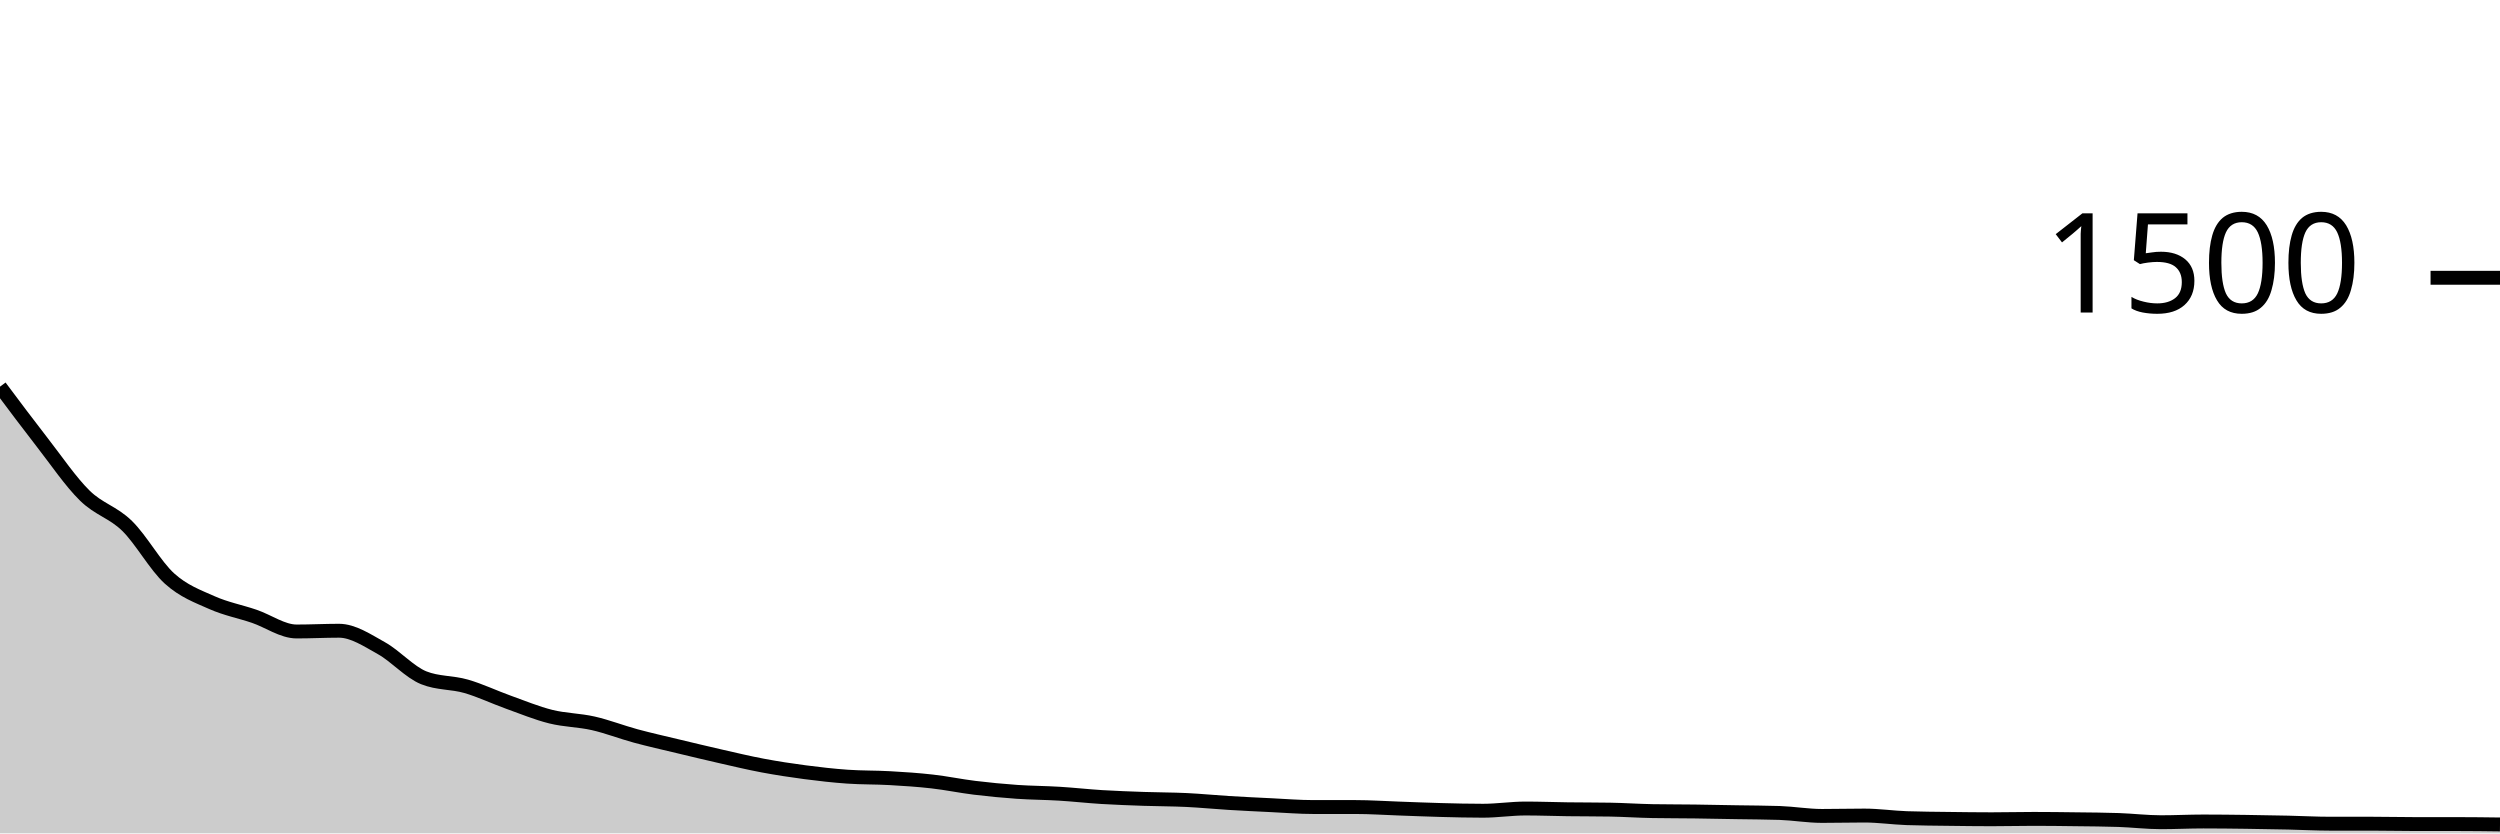
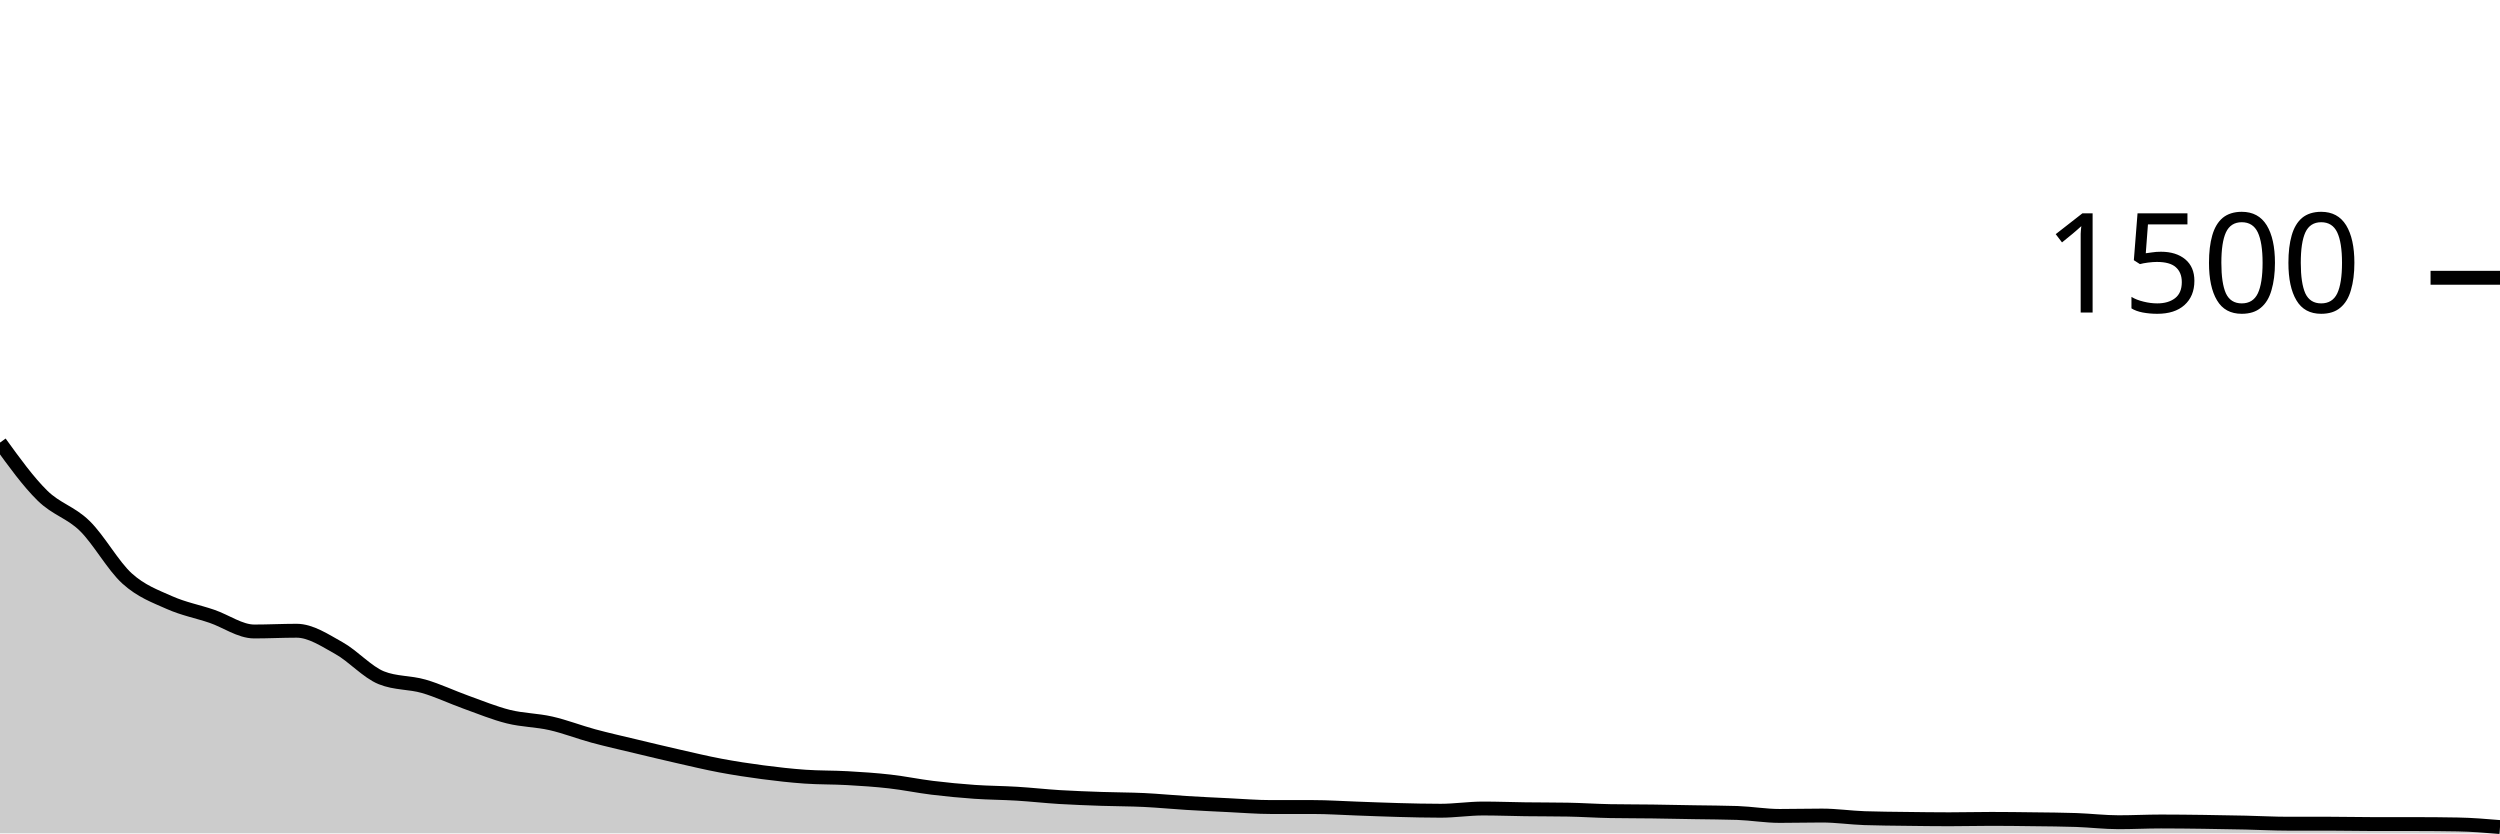
<svg xmlns="http://www.w3.org/2000/svg" viewBox="0 0 180 60">
  <g transform="translate(0,20)">
-     <path class="area" fill="rgba(0, 0, 0, 0.2)" d="M0,7.84C1.017,9.2,2.034,10.56,3.051,11.867C4.068,13.173,5.085,14.68,6.102,15.68C7.119,16.68,8.136,16.871,9.153,17.867C10.169,18.862,11.186,20.733,12.203,21.653C13.22,22.573,14.237,22.933,15.254,23.387C16.271,23.84,17.288,24.027,18.305,24.373C19.322,24.72,20.339,25.467,21.356,25.467C22.373,25.467,23.39,25.413,24.407,25.413C25.424,25.413,26.441,26.102,27.458,26.667C28.475,27.231,29.492,28.391,30.508,28.8C31.525,29.209,32.542,29.12,33.559,29.413C34.576,29.707,35.593,30.196,36.61,30.56C37.627,30.924,38.644,31.347,39.661,31.6C40.678,31.853,41.695,31.849,42.712,32.08C43.729,32.311,44.746,32.711,45.763,32.987C46.78,33.262,47.797,33.489,48.814,33.733C49.831,33.978,50.847,34.222,51.864,34.453C52.881,34.684,53.898,34.929,54.915,35.12C55.932,35.311,56.949,35.467,57.966,35.6C58.983,35.733,60,35.849,61.017,35.92C62.034,35.991,63.051,35.969,64.068,36.027C65.085,36.084,66.102,36.151,67.119,36.267C68.136,36.382,69.153,36.596,70.169,36.72C71.186,36.844,72.203,36.942,73.22,37.013C74.237,37.084,75.254,37.084,76.271,37.147C77.288,37.209,78.305,37.324,79.322,37.387C80.339,37.449,81.356,37.484,82.373,37.52C83.39,37.556,84.407,37.551,85.424,37.6C86.441,37.649,87.458,37.751,88.475,37.813C89.492,37.876,90.508,37.924,91.525,37.973C92.542,38.022,93.559,38.107,94.576,38.107C95.593,38.107,96.61,38.107,97.627,38.107C98.644,38.107,99.661,38.178,100.678,38.213C101.695,38.249,102.712,38.293,103.729,38.32C104.746,38.347,105.763,38.373,106.78,38.373C107.797,38.373,108.814,38.213,109.831,38.213C110.847,38.213,111.864,38.253,112.881,38.267C113.898,38.28,114.915,38.276,115.932,38.293C116.949,38.311,117.966,38.382,118.983,38.4C120,38.418,121.017,38.413,122.034,38.427C123.051,38.44,124.068,38.462,125.085,38.48C126.102,38.498,127.119,38.498,128.136,38.533C129.153,38.569,130.169,38.747,131.186,38.747C132.203,38.747,133.22,38.72,134.237,38.72C135.254,38.72,136.271,38.871,137.288,38.907C138.305,38.942,139.322,38.947,140.339,38.96C141.356,38.973,142.373,38.987,143.39,38.987C144.407,38.987,145.424,38.96,146.441,38.96C147.458,38.96,148.475,38.973,149.492,38.987C150.508,39,151.525,39.004,152.542,39.04C153.559,39.076,154.576,39.2,155.593,39.2C156.61,39.2,157.627,39.147,158.644,39.147C159.661,39.147,160.678,39.16,161.695,39.173C162.712,39.187,163.729,39.204,164.746,39.227C165.763,39.249,166.78,39.307,167.797,39.307C168.814,39.307,169.831,39.307,170.847,39.307C171.864,39.307,172.881,39.333,173.898,39.333C174.915,39.333,175.932,39.333,176.949,39.333C177.966,39.333,178.983,39.347,180,39.36L180,40C178.983,40,177.966,40,176.949,40C175.932,40,174.915,40,173.898,40C172.881,40,171.864,40,170.847,40C169.831,40,168.814,40,167.797,40C166.78,40,165.763,40,164.746,40C163.729,40,162.712,40,161.695,40C160.678,40,159.661,40,158.644,40C157.627,40,156.61,40,155.593,40C154.576,40,153.559,40,152.542,40C151.525,40,150.508,40,149.492,40C148.475,40,147.458,40,146.441,40C145.424,40,144.407,40,143.39,40C142.373,40,141.356,40,140.339,40C139.322,40,138.305,40,137.288,40C136.271,40,135.254,40,134.237,40C133.22,40,132.203,40,131.186,40C130.169,40,129.153,40,128.136,40C127.119,40,126.102,40,125.085,40C124.068,40,123.051,40,122.034,40C121.017,40,120,40,118.983,40C117.966,40,116.949,40,115.932,40C114.915,40,113.898,40,112.881,40C111.864,40,110.847,40,109.831,40C108.814,40,107.797,40,106.78,40C105.763,40,104.746,40,103.729,40C102.712,40,101.695,40,100.678,40C99.661,40,98.644,40,97.627,40C96.61,40,95.593,40,94.576,40C93.559,40,92.542,40,91.525,40C90.508,40,89.492,40,88.475,40C87.458,40,86.441,40,85.424,40C84.407,40,83.39,40,82.373,40C81.356,40,80.339,40,79.322,40C78.305,40,77.288,40,76.271,40C75.254,40,74.237,40,73.22,40C72.203,40,71.186,40,70.169,40C69.153,40,68.136,40,67.119,40C66.102,40,65.085,40,64.068,40C63.051,40,62.034,40,61.017,40C60,40,58.983,40,57.966,40C56.949,40,55.932,40,54.915,40C53.898,40,52.881,40,51.864,40C50.847,40,49.831,40,48.814,40C47.797,40,46.78,40,45.763,40C44.746,40,43.729,40,42.712,40C41.695,40,40.678,40,39.661,40C38.644,40,37.627,40,36.61,40C35.593,40,34.576,40,33.559,40C32.542,40,31.525,40,30.508,40C29.492,40,28.475,40,27.458,40C26.441,40,25.424,40,24.407,40C23.39,40,22.373,40,21.356,40C20.339,40,19.322,40,18.305,40C17.288,40,16.271,40,15.254,40C14.237,40,13.22,40,12.203,40C11.186,40,10.169,40,9.153,40C8.136,40,7.119,40,6.102,40C5.085,40,4.068,40,3.051,40C2.034,40,1.017,40,0,40Z" />
-     <path class="line" stroke="black" fill="none" d="M0,7.84C1.017,9.2,2.034,10.56,3.051,11.867C4.068,13.173,5.085,14.68,6.102,15.68C7.119,16.68,8.136,16.871,9.153,17.867C10.169,18.862,11.186,20.733,12.203,21.653C13.22,22.573,14.237,22.933,15.254,23.387C16.271,23.84,17.288,24.027,18.305,24.373C19.322,24.72,20.339,25.467,21.356,25.467C22.373,25.467,23.39,25.413,24.407,25.413C25.424,25.413,26.441,26.102,27.458,26.667C28.475,27.231,29.492,28.391,30.508,28.8C31.525,29.209,32.542,29.12,33.559,29.413C34.576,29.707,35.593,30.196,36.61,30.56C37.627,30.924,38.644,31.347,39.661,31.6C40.678,31.853,41.695,31.849,42.712,32.08C43.729,32.311,44.746,32.711,45.763,32.987C46.78,33.262,47.797,33.489,48.814,33.733C49.831,33.978,50.847,34.222,51.864,34.453C52.881,34.684,53.898,34.929,54.915,35.12C55.932,35.311,56.949,35.467,57.966,35.6C58.983,35.733,60,35.849,61.017,35.92C62.034,35.991,63.051,35.969,64.068,36.027C65.085,36.084,66.102,36.151,67.119,36.267C68.136,36.382,69.153,36.596,70.169,36.72C71.186,36.844,72.203,36.942,73.22,37.013C74.237,37.084,75.254,37.084,76.271,37.147C77.288,37.209,78.305,37.324,79.322,37.387C80.339,37.449,81.356,37.484,82.373,37.52C83.39,37.556,84.407,37.551,85.424,37.6C86.441,37.649,87.458,37.751,88.475,37.813C89.492,37.876,90.508,37.924,91.525,37.973C92.542,38.022,93.559,38.107,94.576,38.107C95.593,38.107,96.61,38.107,97.627,38.107C98.644,38.107,99.661,38.178,100.678,38.213C101.695,38.249,102.712,38.293,103.729,38.32C104.746,38.347,105.763,38.373,106.78,38.373C107.797,38.373,108.814,38.213,109.831,38.213C110.847,38.213,111.864,38.253,112.881,38.267C113.898,38.28,114.915,38.276,115.932,38.293C116.949,38.311,117.966,38.382,118.983,38.4C120,38.418,121.017,38.413,122.034,38.427C123.051,38.44,124.068,38.462,125.085,38.48C126.102,38.498,127.119,38.498,128.136,38.533C129.153,38.569,130.169,38.747,131.186,38.747C132.203,38.747,133.22,38.72,134.237,38.72C135.254,38.72,136.271,38.871,137.288,38.907C138.305,38.942,139.322,38.947,140.339,38.96C141.356,38.973,142.373,38.987,143.39,38.987C144.407,38.987,145.424,38.96,146.441,38.96C147.458,38.96,148.475,38.973,149.492,38.987C150.508,39,151.525,39.004,152.542,39.04C153.559,39.076,154.576,39.2,155.593,39.2C156.61,39.2,157.627,39.147,158.644,39.147C159.661,39.147,160.678,39.16,161.695,39.173C162.712,39.187,163.729,39.204,164.746,39.227C165.763,39.249,166.78,39.307,167.797,39.307C168.814,39.307,169.831,39.307,170.847,39.307C171.864,39.307,172.881,39.333,173.898,39.333C174.915,39.333,175.932,39.333,176.949,39.333C177.966,39.333,178.983,39.347,180,39.36" />
+     <path class="area" fill="rgba(0, 0, 0, 0.2)" d="M0,11.867C1.017,13.273,2.034,14.68,3.051,15.68C4.068,16.68,5.085,16.871,6.102,17.867C7.119,18.862,8.136,20.733,9.153,21.653C10.169,22.573,11.186,22.933,12.203,23.387C13.22,23.84,14.237,24.027,15.254,24.373C16.271,24.72,17.288,25.467,18.305,25.467C19.322,25.467,20.339,25.413,21.356,25.413C22.373,25.413,23.39,26.102,24.407,26.667C25.424,27.231,26.441,28.391,27.458,28.8C28.475,29.209,29.492,29.12,30.508,29.413C31.525,29.707,32.542,30.196,33.559,30.56C34.576,30.924,35.593,31.347,36.61,31.6C37.627,31.853,38.644,31.849,39.661,32.08C40.678,32.311,41.695,32.711,42.712,32.987C43.729,33.262,44.746,33.489,45.763,33.733C46.78,33.978,47.797,34.222,48.814,34.453C49.831,34.684,50.847,34.929,51.864,35.12C52.881,35.311,53.898,35.467,54.915,35.6C55.932,35.733,56.949,35.849,57.966,35.92C58.983,35.991,60,35.969,61.017,36.027C62.034,36.084,63.051,36.151,64.068,36.267C65.085,36.382,66.102,36.596,67.119,36.72C68.136,36.844,69.153,36.942,70.169,37.013C71.186,37.084,72.203,37.084,73.22,37.147C74.237,37.209,75.254,37.324,76.271,37.387C77.288,37.449,78.305,37.484,79.322,37.52C80.339,37.556,81.356,37.551,82.373,37.6C83.39,37.649,84.407,37.751,85.424,37.813C86.441,37.876,87.458,37.924,88.475,37.973C89.492,38.022,90.508,38.107,91.525,38.107C92.542,38.107,93.559,38.107,94.576,38.107C95.593,38.107,96.61,38.178,97.627,38.213C98.644,38.249,99.661,38.293,100.678,38.32C101.695,38.347,102.712,38.373,103.729,38.373C104.746,38.373,105.763,38.213,106.78,38.213C107.797,38.213,108.814,38.253,109.831,38.267C110.847,38.28,111.864,38.276,112.881,38.293C113.898,38.311,114.915,38.382,115.932,38.4C116.949,38.418,117.966,38.413,118.983,38.427C120,38.44,121.017,38.462,122.034,38.48C123.051,38.498,124.068,38.498,125.085,38.533C126.102,38.569,127.119,38.747,128.136,38.747C129.153,38.747,130.169,38.72,131.186,38.72C132.203,38.72,133.22,38.871,134.237,38.907C135.254,38.942,136.271,38.947,137.288,38.96C138.305,38.973,139.322,38.987,140.339,38.987C141.356,38.987,142.373,38.96,143.39,38.96C144.407,38.96,145.424,38.973,146.441,38.987C147.458,39,148.475,39.004,149.492,39.04C150.508,39.076,151.525,39.2,152.542,39.2C153.559,39.2,154.576,39.147,155.593,39.147C156.61,39.147,157.627,39.16,158.644,39.173C159.661,39.187,160.678,39.204,161.695,39.227C162.712,39.249,163.729,39.307,164.746,39.307C165.763,39.307,166.78,39.307,167.797,39.307C168.814,39.307,169.831,39.333,170.847,39.333C171.864,39.333,172.881,39.333,173.898,39.333C174.915,39.333,175.932,39.342,176.949,39.36C177.966,39.378,178.983,39.462,180,39.547L180,40C178.983,40,177.966,40,176.949,40C175.932,40,174.915,40,173.898,40C172.881,40,171.864,40,170.847,40C169.831,40,168.814,40,167.797,40C166.78,40,165.763,40,164.746,40C163.729,40,162.712,40,161.695,40C160.678,40,159.661,40,158.644,40C157.627,40,156.61,40,155.593,40C154.576,40,153.559,40,152.542,40C151.525,40,150.508,40,149.492,40C148.475,40,147.458,40,146.441,40C145.424,40,144.407,40,143.39,40C142.373,40,141.356,40,140.339,40C139.322,40,138.305,40,137.288,40C136.271,40,135.254,40,134.237,40C133.22,40,132.203,40,131.186,40C130.169,40,129.153,40,128.136,40C127.119,40,126.102,40,125.085,40C124.068,40,123.051,40,122.034,40C121.017,40,120,40,118.983,40C117.966,40,116.949,40,115.932,40C114.915,40,113.898,40,112.881,40C111.864,40,110.847,40,109.831,40C108.814,40,107.797,40,106.78,40C105.763,40,104.746,40,103.729,40C102.712,40,101.695,40,100.678,40C99.661,40,98.644,40,97.627,40C96.61,40,95.593,40,94.576,40C93.559,40,92.542,40,91.525,40C90.508,40,89.492,40,88.475,40C87.458,40,86.441,40,85.424,40C84.407,40,83.39,40,82.373,40C81.356,40,80.339,40,79.322,40C78.305,40,77.288,40,76.271,40C75.254,40,74.237,40,73.22,40C72.203,40,71.186,40,70.169,40C69.153,40,68.136,40,67.119,40C66.102,40,65.085,40,64.068,40C63.051,40,62.034,40,61.017,40C60,40,58.983,40,57.966,40C56.949,40,55.932,40,54.915,40C53.898,40,52.881,40,51.864,40C50.847,40,49.831,40,48.814,40C47.797,40,46.78,40,45.763,40C44.746,40,43.729,40,42.712,40C41.695,40,40.678,40,39.661,40C38.644,40,37.627,40,36.61,40C35.593,40,34.576,40,33.559,40C32.542,40,31.525,40,30.508,40C29.492,40,28.475,40,27.458,40C26.441,40,25.424,40,24.407,40C23.39,40,22.373,40,21.356,40C20.339,40,19.322,40,18.305,40C17.288,40,16.271,40,15.254,40C14.237,40,13.22,40,12.203,40C11.186,40,10.169,40,9.153,40C8.136,40,7.119,40,6.102,40C5.085,40,4.068,40,3.051,40C2.034,40,1.017,40,0,40Z" />
+     <path class="line" stroke="black" fill="none" d="M0,11.867C1.017,13.273,2.034,14.68,3.051,15.68C4.068,16.68,5.085,16.871,6.102,17.867C7.119,18.862,8.136,20.733,9.153,21.653C10.169,22.573,11.186,22.933,12.203,23.387C13.22,23.84,14.237,24.027,15.254,24.373C16.271,24.72,17.288,25.467,18.305,25.467C19.322,25.467,20.339,25.413,21.356,25.413C22.373,25.413,23.39,26.102,24.407,26.667C25.424,27.231,26.441,28.391,27.458,28.8C28.475,29.209,29.492,29.12,30.508,29.413C31.525,29.707,32.542,30.196,33.559,30.56C34.576,30.924,35.593,31.347,36.61,31.6C37.627,31.853,38.644,31.849,39.661,32.08C40.678,32.311,41.695,32.711,42.712,32.987C43.729,33.262,44.746,33.489,45.763,33.733C46.78,33.978,47.797,34.222,48.814,34.453C49.831,34.684,50.847,34.929,51.864,35.12C52.881,35.311,53.898,35.467,54.915,35.6C55.932,35.733,56.949,35.849,57.966,35.92C58.983,35.991,60,35.969,61.017,36.027C62.034,36.084,63.051,36.151,64.068,36.267C65.085,36.382,66.102,36.596,67.119,36.72C68.136,36.844,69.153,36.942,70.169,37.013C71.186,37.084,72.203,37.084,73.22,37.147C74.237,37.209,75.254,37.324,76.271,37.387C77.288,37.449,78.305,37.484,79.322,37.52C80.339,37.556,81.356,37.551,82.373,37.6C83.39,37.649,84.407,37.751,85.424,37.813C86.441,37.876,87.458,37.924,88.475,37.973C89.492,38.022,90.508,38.107,91.525,38.107C92.542,38.107,93.559,38.107,94.576,38.107C95.593,38.107,96.61,38.178,97.627,38.213C98.644,38.249,99.661,38.293,100.678,38.32C101.695,38.347,102.712,38.373,103.729,38.373C104.746,38.373,105.763,38.213,106.78,38.213C107.797,38.213,108.814,38.253,109.831,38.267C110.847,38.28,111.864,38.276,112.881,38.293C113.898,38.311,114.915,38.382,115.932,38.4C116.949,38.418,117.966,38.413,118.983,38.427C120,38.44,121.017,38.462,122.034,38.48C123.051,38.498,124.068,38.498,125.085,38.533C126.102,38.569,127.119,38.747,128.136,38.747C129.153,38.747,130.169,38.72,131.186,38.72C132.203,38.72,133.22,38.871,134.237,38.907C135.254,38.942,136.271,38.947,137.288,38.96C138.305,38.973,139.322,38.987,140.339,38.987C141.356,38.987,142.373,38.96,143.39,38.96C144.407,38.96,145.424,38.973,146.441,38.987C147.458,39,148.475,39.004,149.492,39.04C150.508,39.076,151.525,39.2,152.542,39.2C153.559,39.2,154.576,39.147,155.593,39.147C156.61,39.147,157.627,39.16,158.644,39.173C159.661,39.187,160.678,39.204,161.695,39.227C162.712,39.249,163.729,39.307,164.746,39.307C165.763,39.307,166.78,39.307,167.797,39.307C168.814,39.307,169.831,39.333,170.847,39.333C171.864,39.333,172.881,39.333,173.898,39.333C174.915,39.333,175.932,39.342,176.949,39.36C177.966,39.378,178.983,39.462,180,39.547" />
    <path class="axis-ceiling" stroke-width="1" stroke="black" fill="none" d="M175,0L180,0" />
    <text class="axis-ceiling-label" font-family="sans-serif" text-anchor="end" font-size="10px" x="170" y="2.5">1500</text>
  </g>
</svg>
